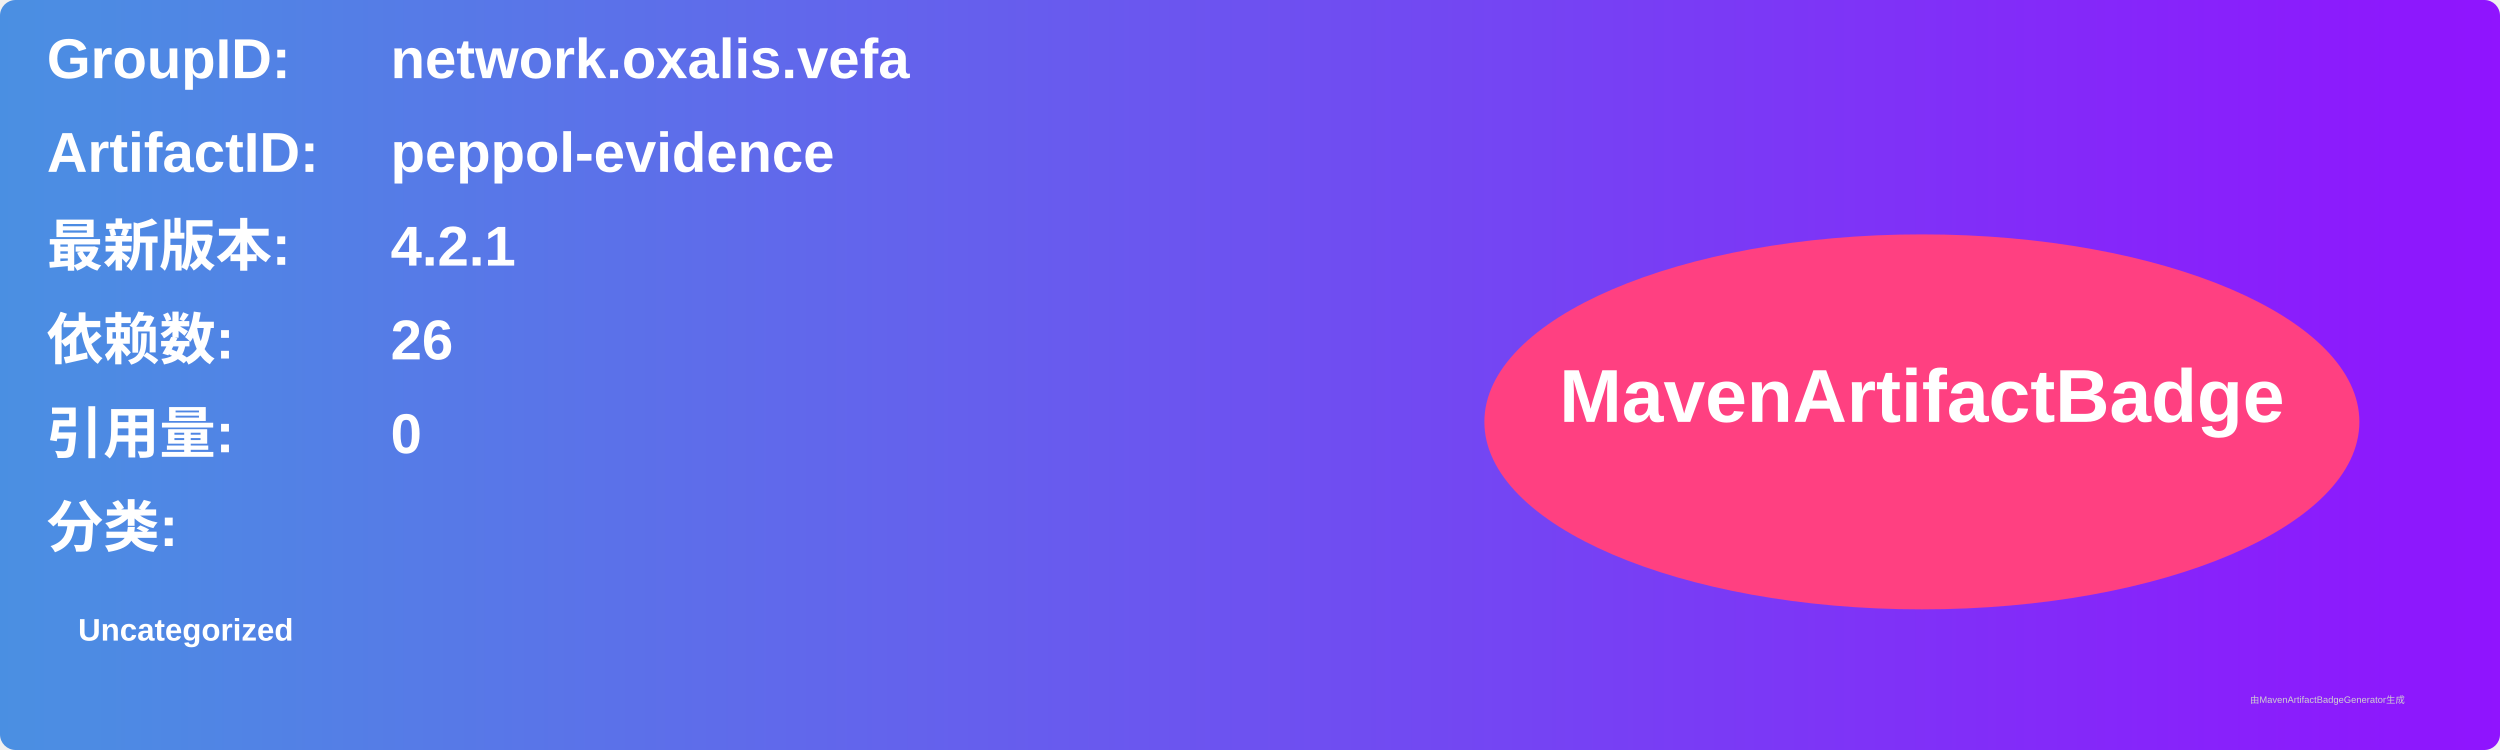
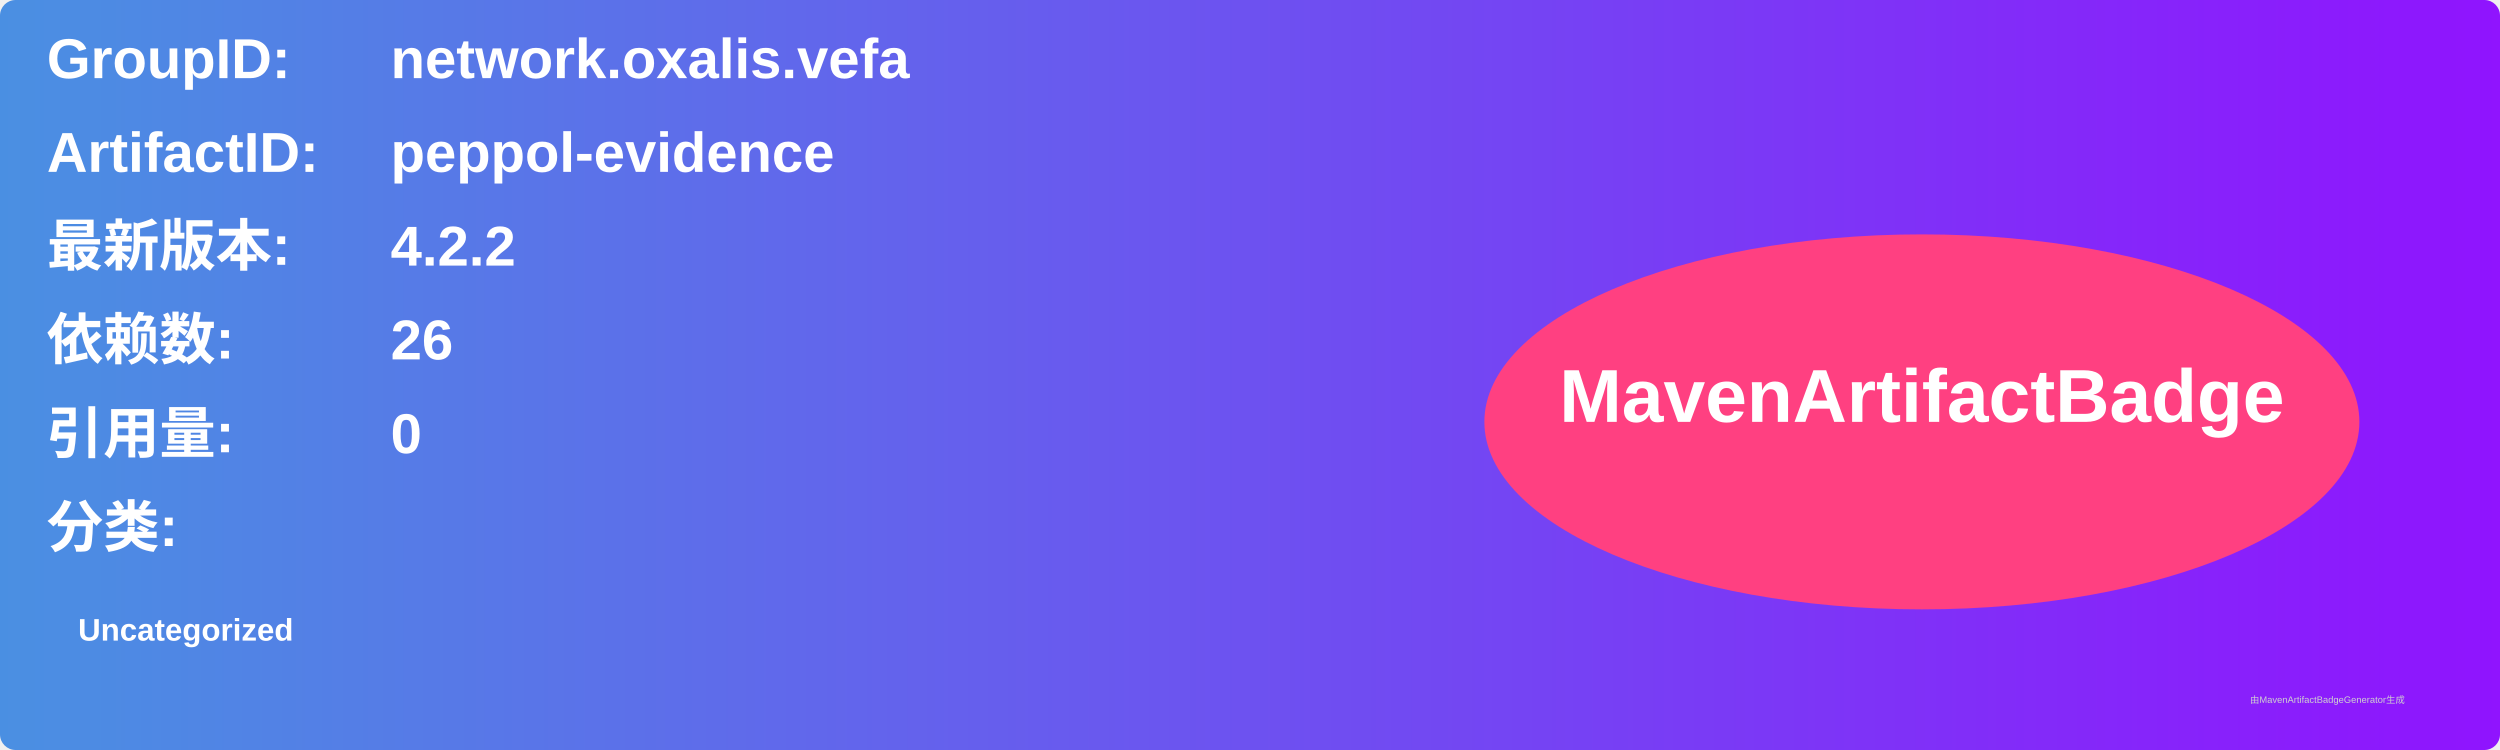
<svg xmlns="http://www.w3.org/2000/svg" width="800" height="240" viewBox="0 0 800 240">
  <linearGradient id="grad" x1="0%" y1="0%" x2="100%" y2="0%">
    <stop offset="0%" stop-color="#4a90e2" />
    <stop offset="100%" stop-color="#9013fe" />
  </linearGradient>
  <rect width="100%" height="100%" rx="5" ry="5" fill="url(#grad)" />
  <g transform="translate(15, 15)">
    <text x="0" y="10" font-family="Arial" font-size="18" fill="white" font-weight="bold" width="260">GroupID:</text>
    <text x="110" y="10" font-family="Arial" font-size="18" fill="white" font-weight="bold" width="460">network.oxalis.vefa</text>
    <text x="0" y="40" font-family="Arial" font-size="18" fill="white" font-weight="bold" width="260">ArtifactID:</text>
    <text x="110" y="40" font-family="Arial" font-size="18" fill="white" font-weight="bold" width="460">peppol-evidence</text>
    <text x="0" y="70" font-family="Arial" font-size="18" fill="white" font-weight="bold">最新版本:</text>
    <text x="110" y="70" font-family="Arial" font-size="18" fill="white" font-weight="bold">
-       <tspan font-weight="bold">4.2.1</tspan>
+       <tspan font-weight="bold">4.2.2</tspan>
    </text>
    <text x="0" y="100" font-family="Arial" font-size="18" fill="white" font-weight="bold">依赖数: </text>
    <text x="110" y="100" font-family="Arial" font-size="18" fill="white">
      <tspan font-weight="bold">26</tspan>
    </text>
    <text x="0" y="130" font-family="Arial" font-size="18" fill="white" font-weight="bold">引用量: </text>
    <text x="110" y="130" font-family="Arial" font-size="18" fill="white">
      <tspan font-weight="bold">0</tspan>
    </text>
    <text x="0" y="160" font-family="Arial" font-size="18" fill="white" font-weight="bold">分类:</text>
    <text x="10" y="190" font-family="Arial" font-size="10" fill="white">
      <tspan font-weight="bold">Uncategorized</tspan>
    </text>
    <ellipse cx="600" cy="120" rx="140" ry="60" fill="#ff4081" />
    <text x="600" y="120" text-anchor="middle" font-family="Arial" font-size="24" fill="white" font-weight="bold">MavenArtifactBadge</text>
  </g>
  <text x="720" y="225" font-family="Arial" font-size="3" fill="#d0d0d0">由MavenArtifactBadgeGenerator生成</text>
</svg>
